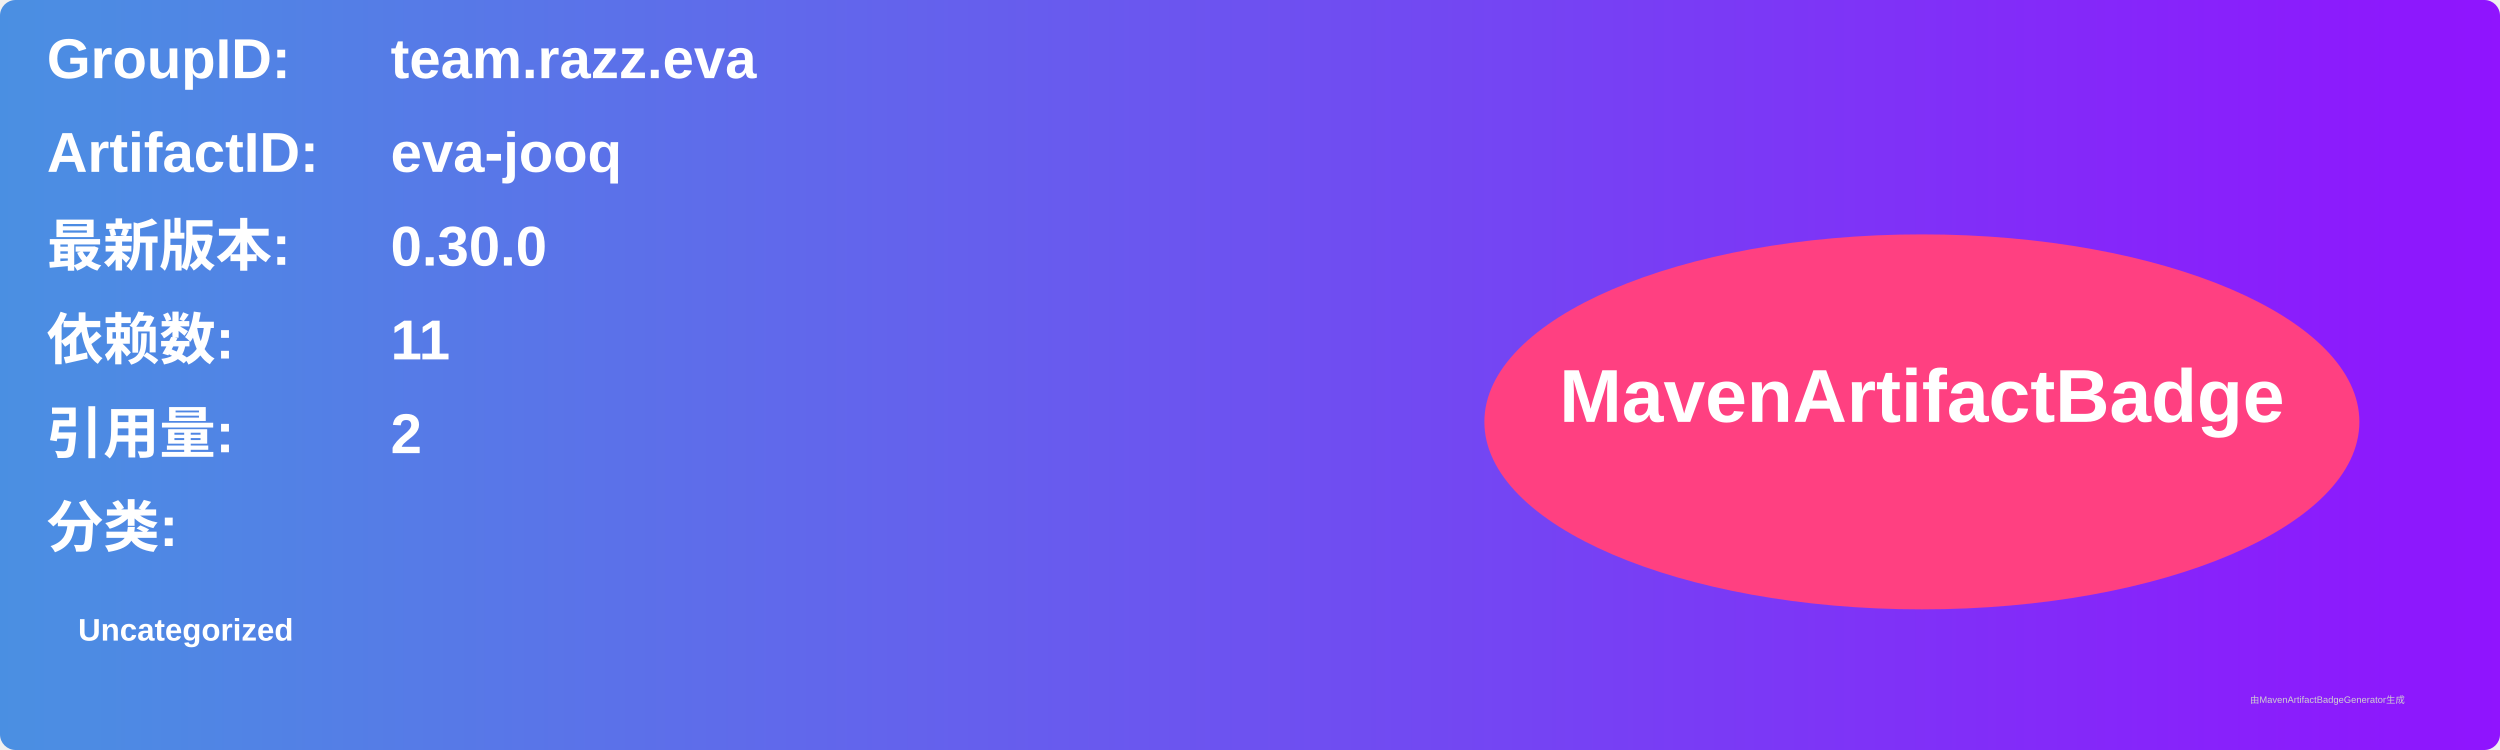
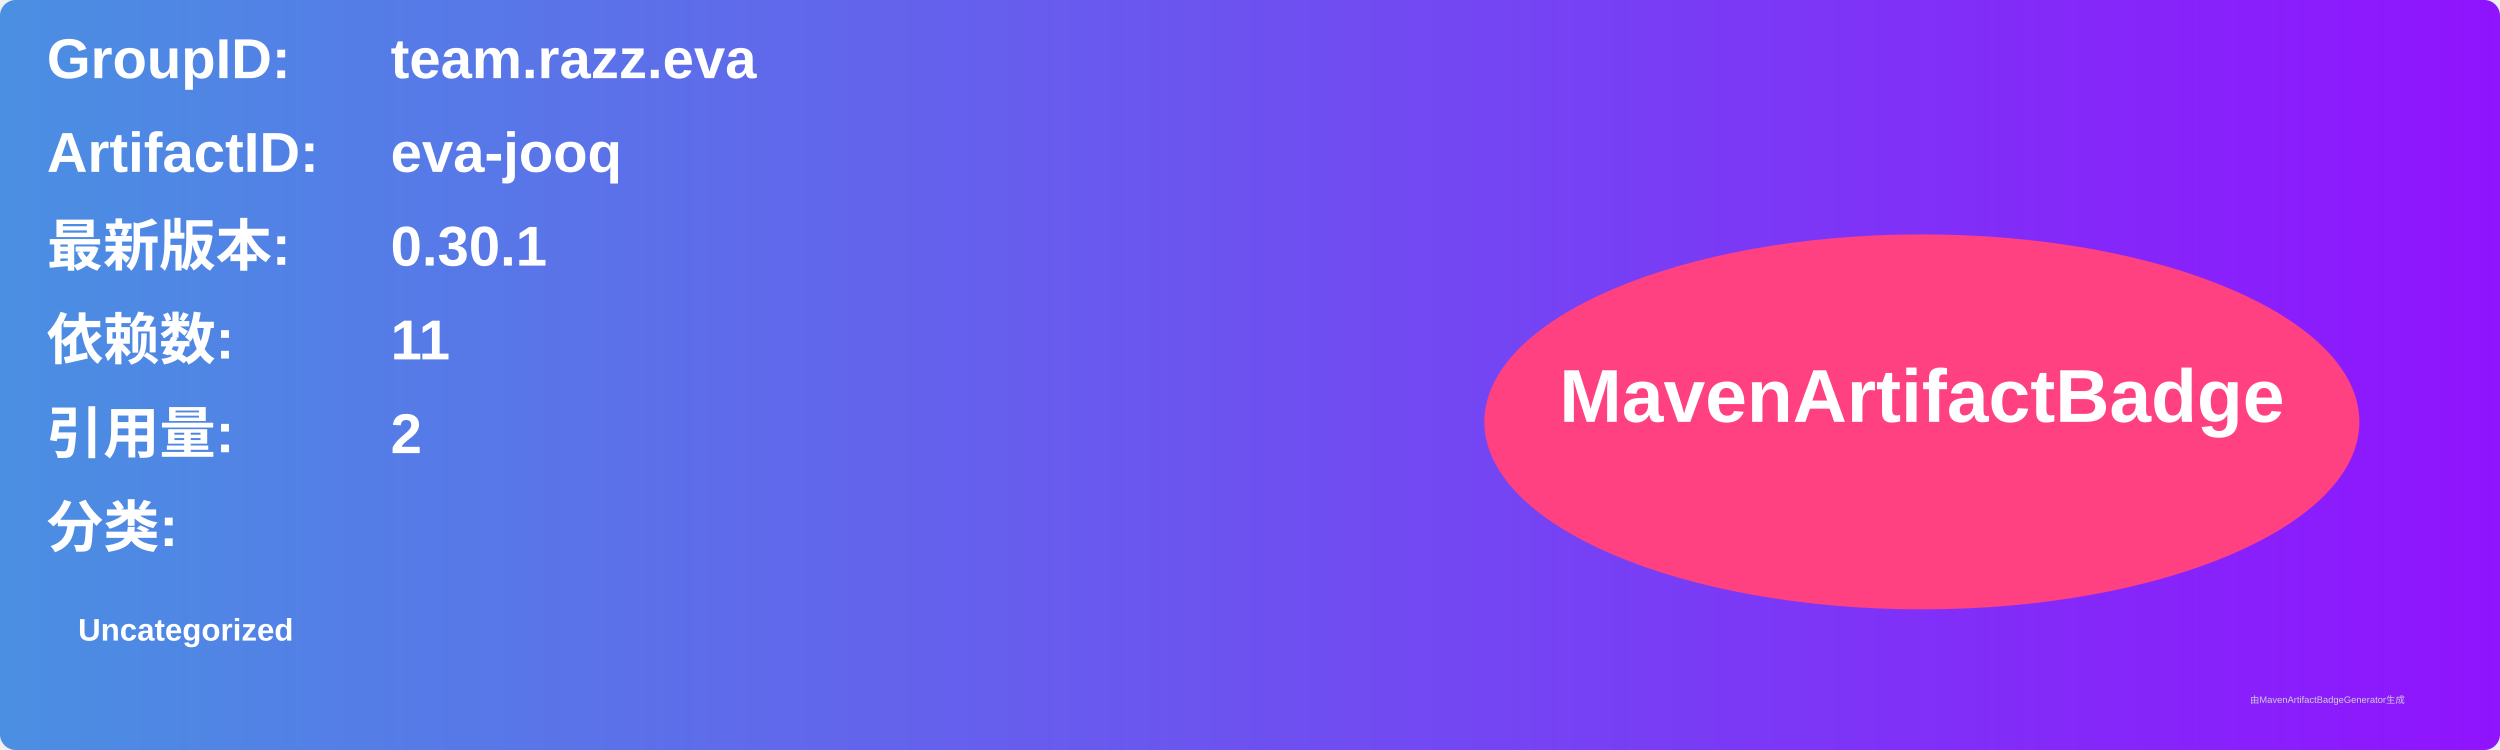
<svg xmlns="http://www.w3.org/2000/svg" width="800" height="240" viewBox="0 0 800 240">
  <linearGradient id="grad" x1="0%" y1="0%" x2="100%" y2="0%">
    <stop offset="0%" stop-color="#4a90e2" />
    <stop offset="100%" stop-color="#9013fe" />
  </linearGradient>
  <rect width="100%" height="100%" rx="5" ry="5" fill="url(#grad)" />
  <g transform="translate(15, 15)">
    <text x="0" y="10" font-family="Arial" font-size="18" fill="white" font-weight="bold" width="260">GroupID:</text>
    <text x="110" y="10" font-family="Arial" font-size="18" fill="white" font-weight="bold" width="460">team.razz.eva</text>
    <text x="0" y="40" font-family="Arial" font-size="18" fill="white" font-weight="bold" width="260">ArtifactID:</text>
    <text x="110" y="40" font-family="Arial" font-size="18" fill="white" font-weight="bold" width="460">eva-jooq</text>
    <text x="0" y="70" font-family="Arial" font-size="18" fill="white" font-weight="bold">最新版本:</text>
    <text x="110" y="70" font-family="Arial" font-size="18" fill="white" font-weight="bold">
-       <tspan font-weight="bold">0.30.0</tspan>
+       <tspan font-weight="bold">0.30.1</tspan>
    </text>
    <text x="0" y="100" font-family="Arial" font-size="18" fill="white" font-weight="bold">依赖数: </text>
    <text x="110" y="100" font-family="Arial" font-size="18" fill="white">
      <tspan font-weight="bold">11</tspan>
    </text>
    <text x="0" y="130" font-family="Arial" font-size="18" fill="white" font-weight="bold">引用量: </text>
    <text x="110" y="130" font-family="Arial" font-size="18" fill="white">
      <tspan font-weight="bold">2</tspan>
    </text>
    <text x="0" y="160" font-family="Arial" font-size="18" fill="white" font-weight="bold">分类:</text>
    <text x="10" y="190" font-family="Arial" font-size="10" fill="white">
      <tspan font-weight="bold">Uncategorized</tspan>
    </text>
    <ellipse cx="600" cy="120" rx="140" ry="60" fill="#ff4081" />
    <text x="600" y="120" text-anchor="middle" font-family="Arial" font-size="24" fill="white" font-weight="bold">MavenArtifactBadge</text>
  </g>
  <text x="720" y="225" font-family="Arial" font-size="3" fill="#d0d0d0">由MavenArtifactBadgeGenerator生成</text>
</svg>
